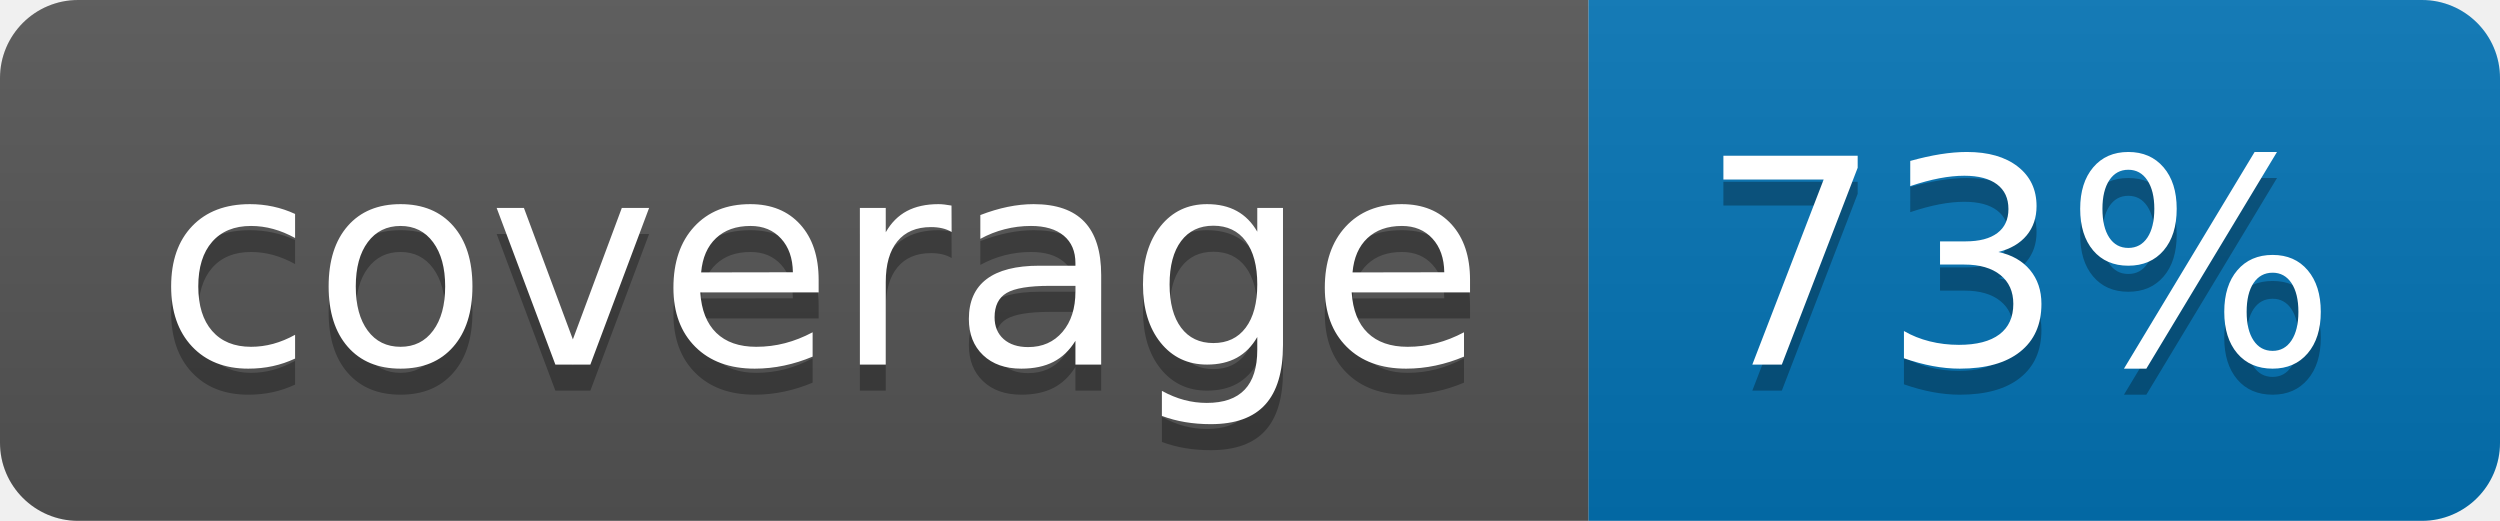
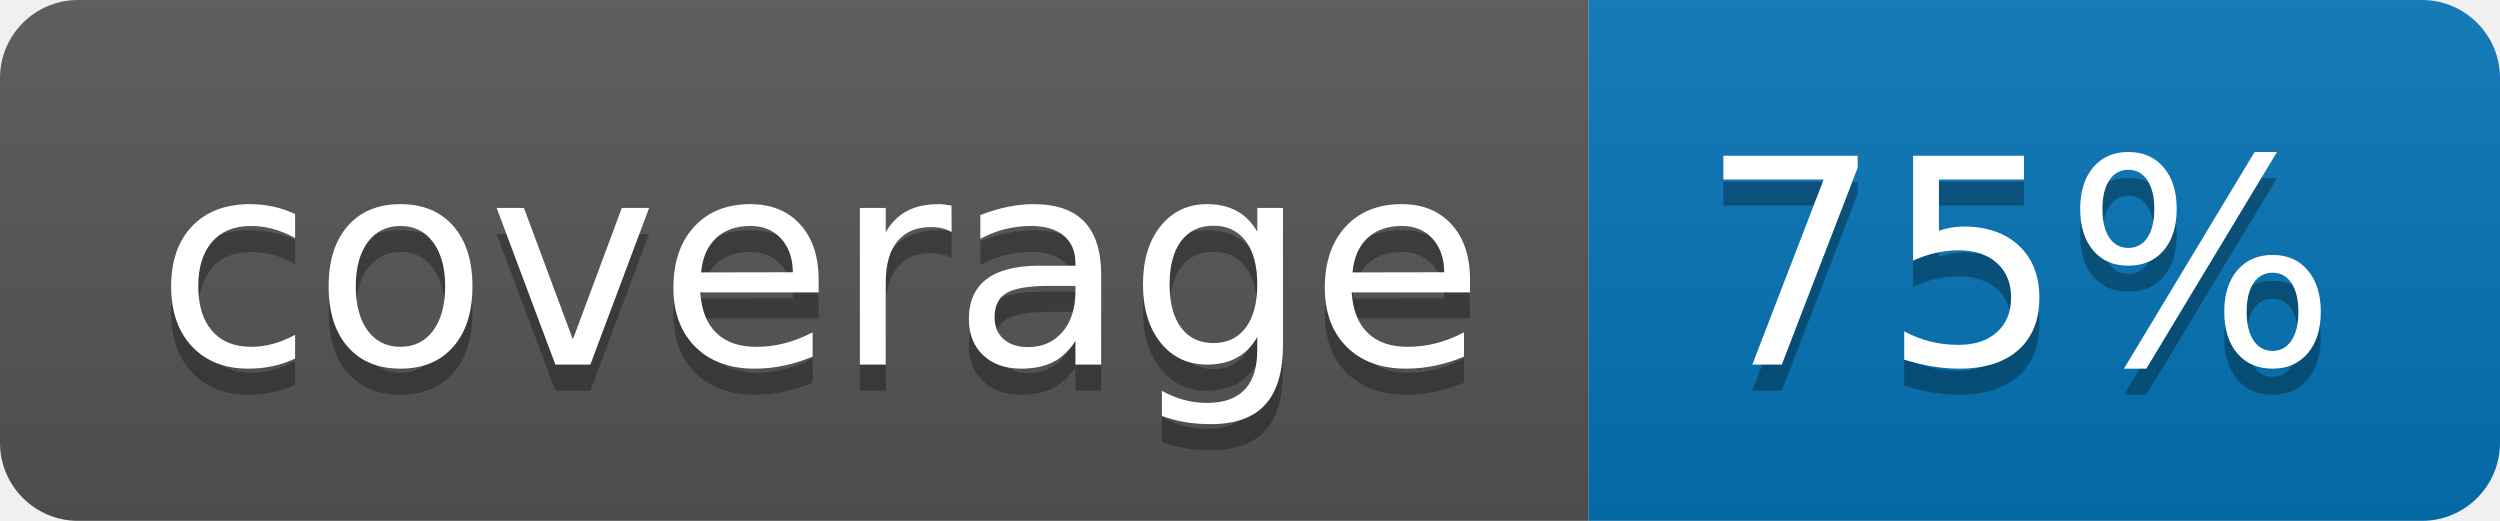
<svg xmlns="http://www.w3.org/2000/svg" width="96" height="20">
  <linearGradient id="b" x2="0" y2="100%">
    <stop offset="0" stop-color="#bbb" stop-opacity=".1" />
    <stop offset="1" stop-opacity=".1" />
  </linearGradient>
  <clipPath id="a">
    <rect width="96" height="20" rx="3" fill="#fff" />
  </clipPath>
  <g clip-path="url(#a)">
    <path fill="#555" d="M0 0h61v20H0z" />
    <path fill="#0374B5" d="M61 0h35v20H61z" />
    <path fill="url(#b)" d="M0 0h96v20H0z" />
  </g>
  <g fill="#fff" text-anchor="middle" font-family="DejaVu Sans,Verdana,Geneva,sans-serif" font-size="110">
    <text x="315" y="150" fill="#010101" fill-opacity=".3" transform="scale(.1)" textLength="510">coverage</text>
    <text x="315" y="140" transform="scale(.1)" textLength="510">coverage</text>
-     <text x="775" y="150" fill="#010101" fill-opacity=".3" transform="scale(.1)" textLength="250">73%</text>
-     <text x="775" y="140" transform="scale(.1)" textLength="250">73%</text>
+     <text x="775" y="150" fill="#010101" fill-opacity=".3" transform="scale(.1)" textLength="250">75%</text>
+     <text x="775" y="140" transform="scale(.1)" textLength="250">75%</text>
  </g>
</svg>
